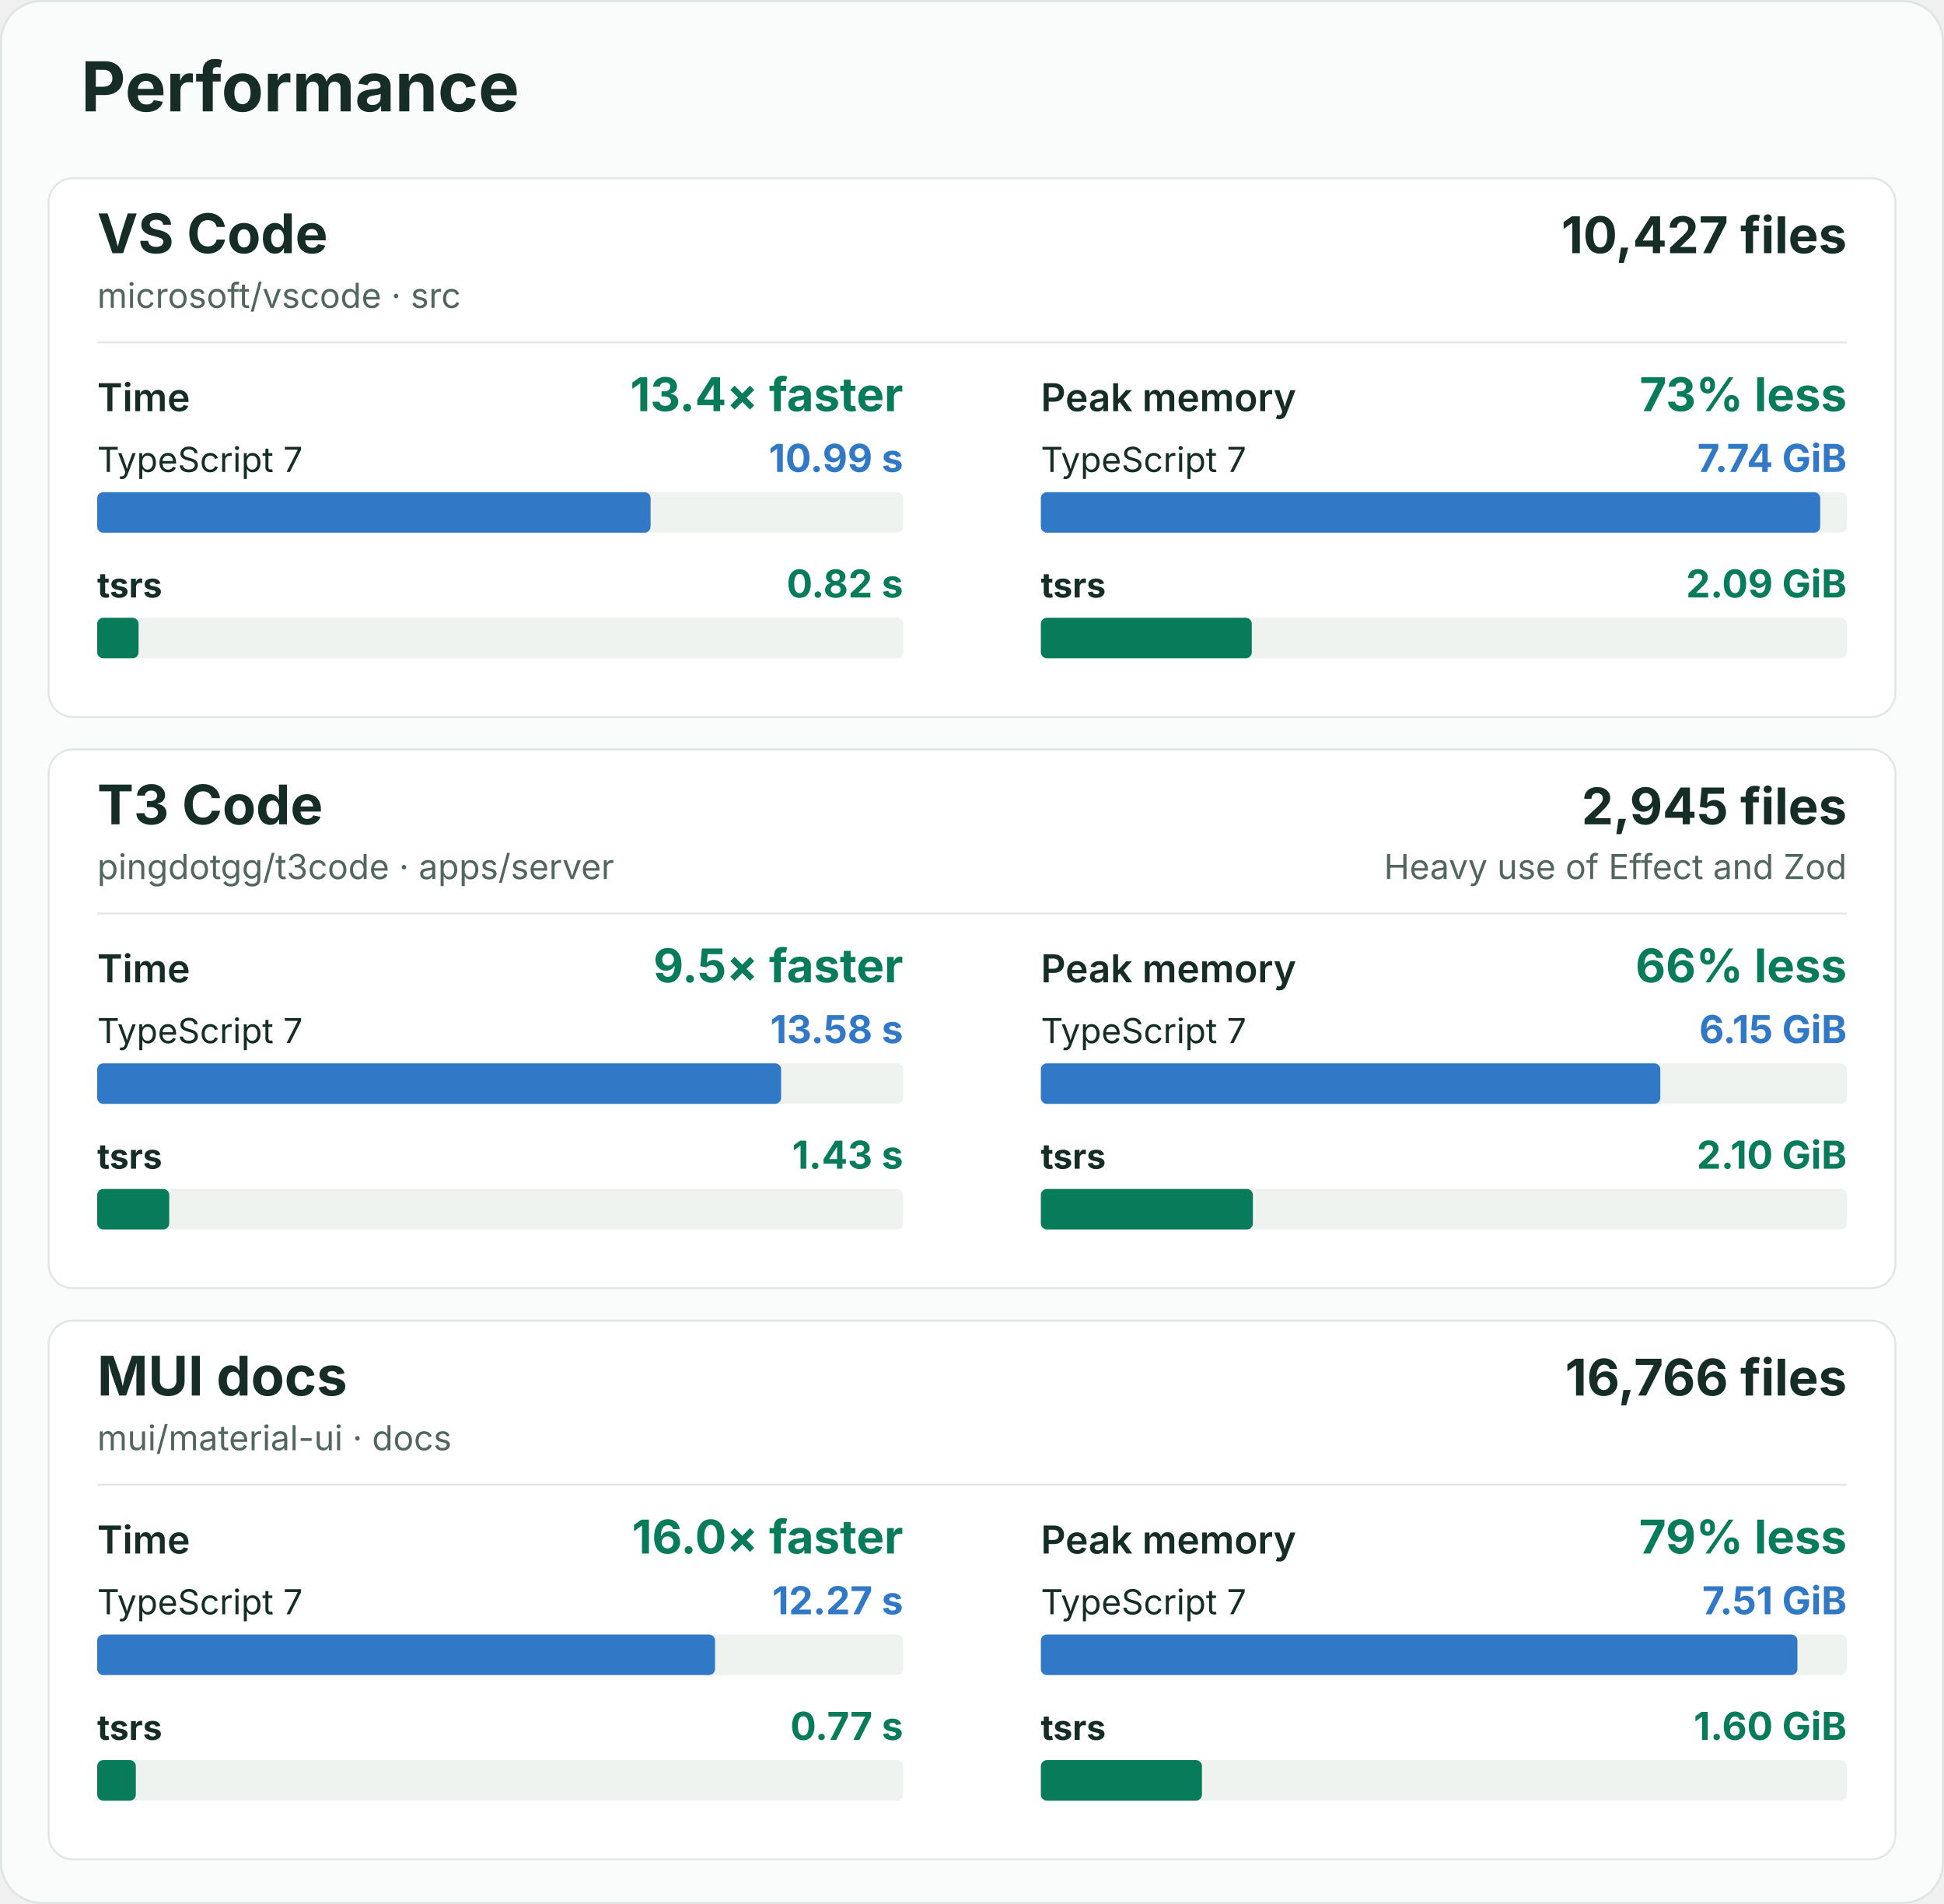
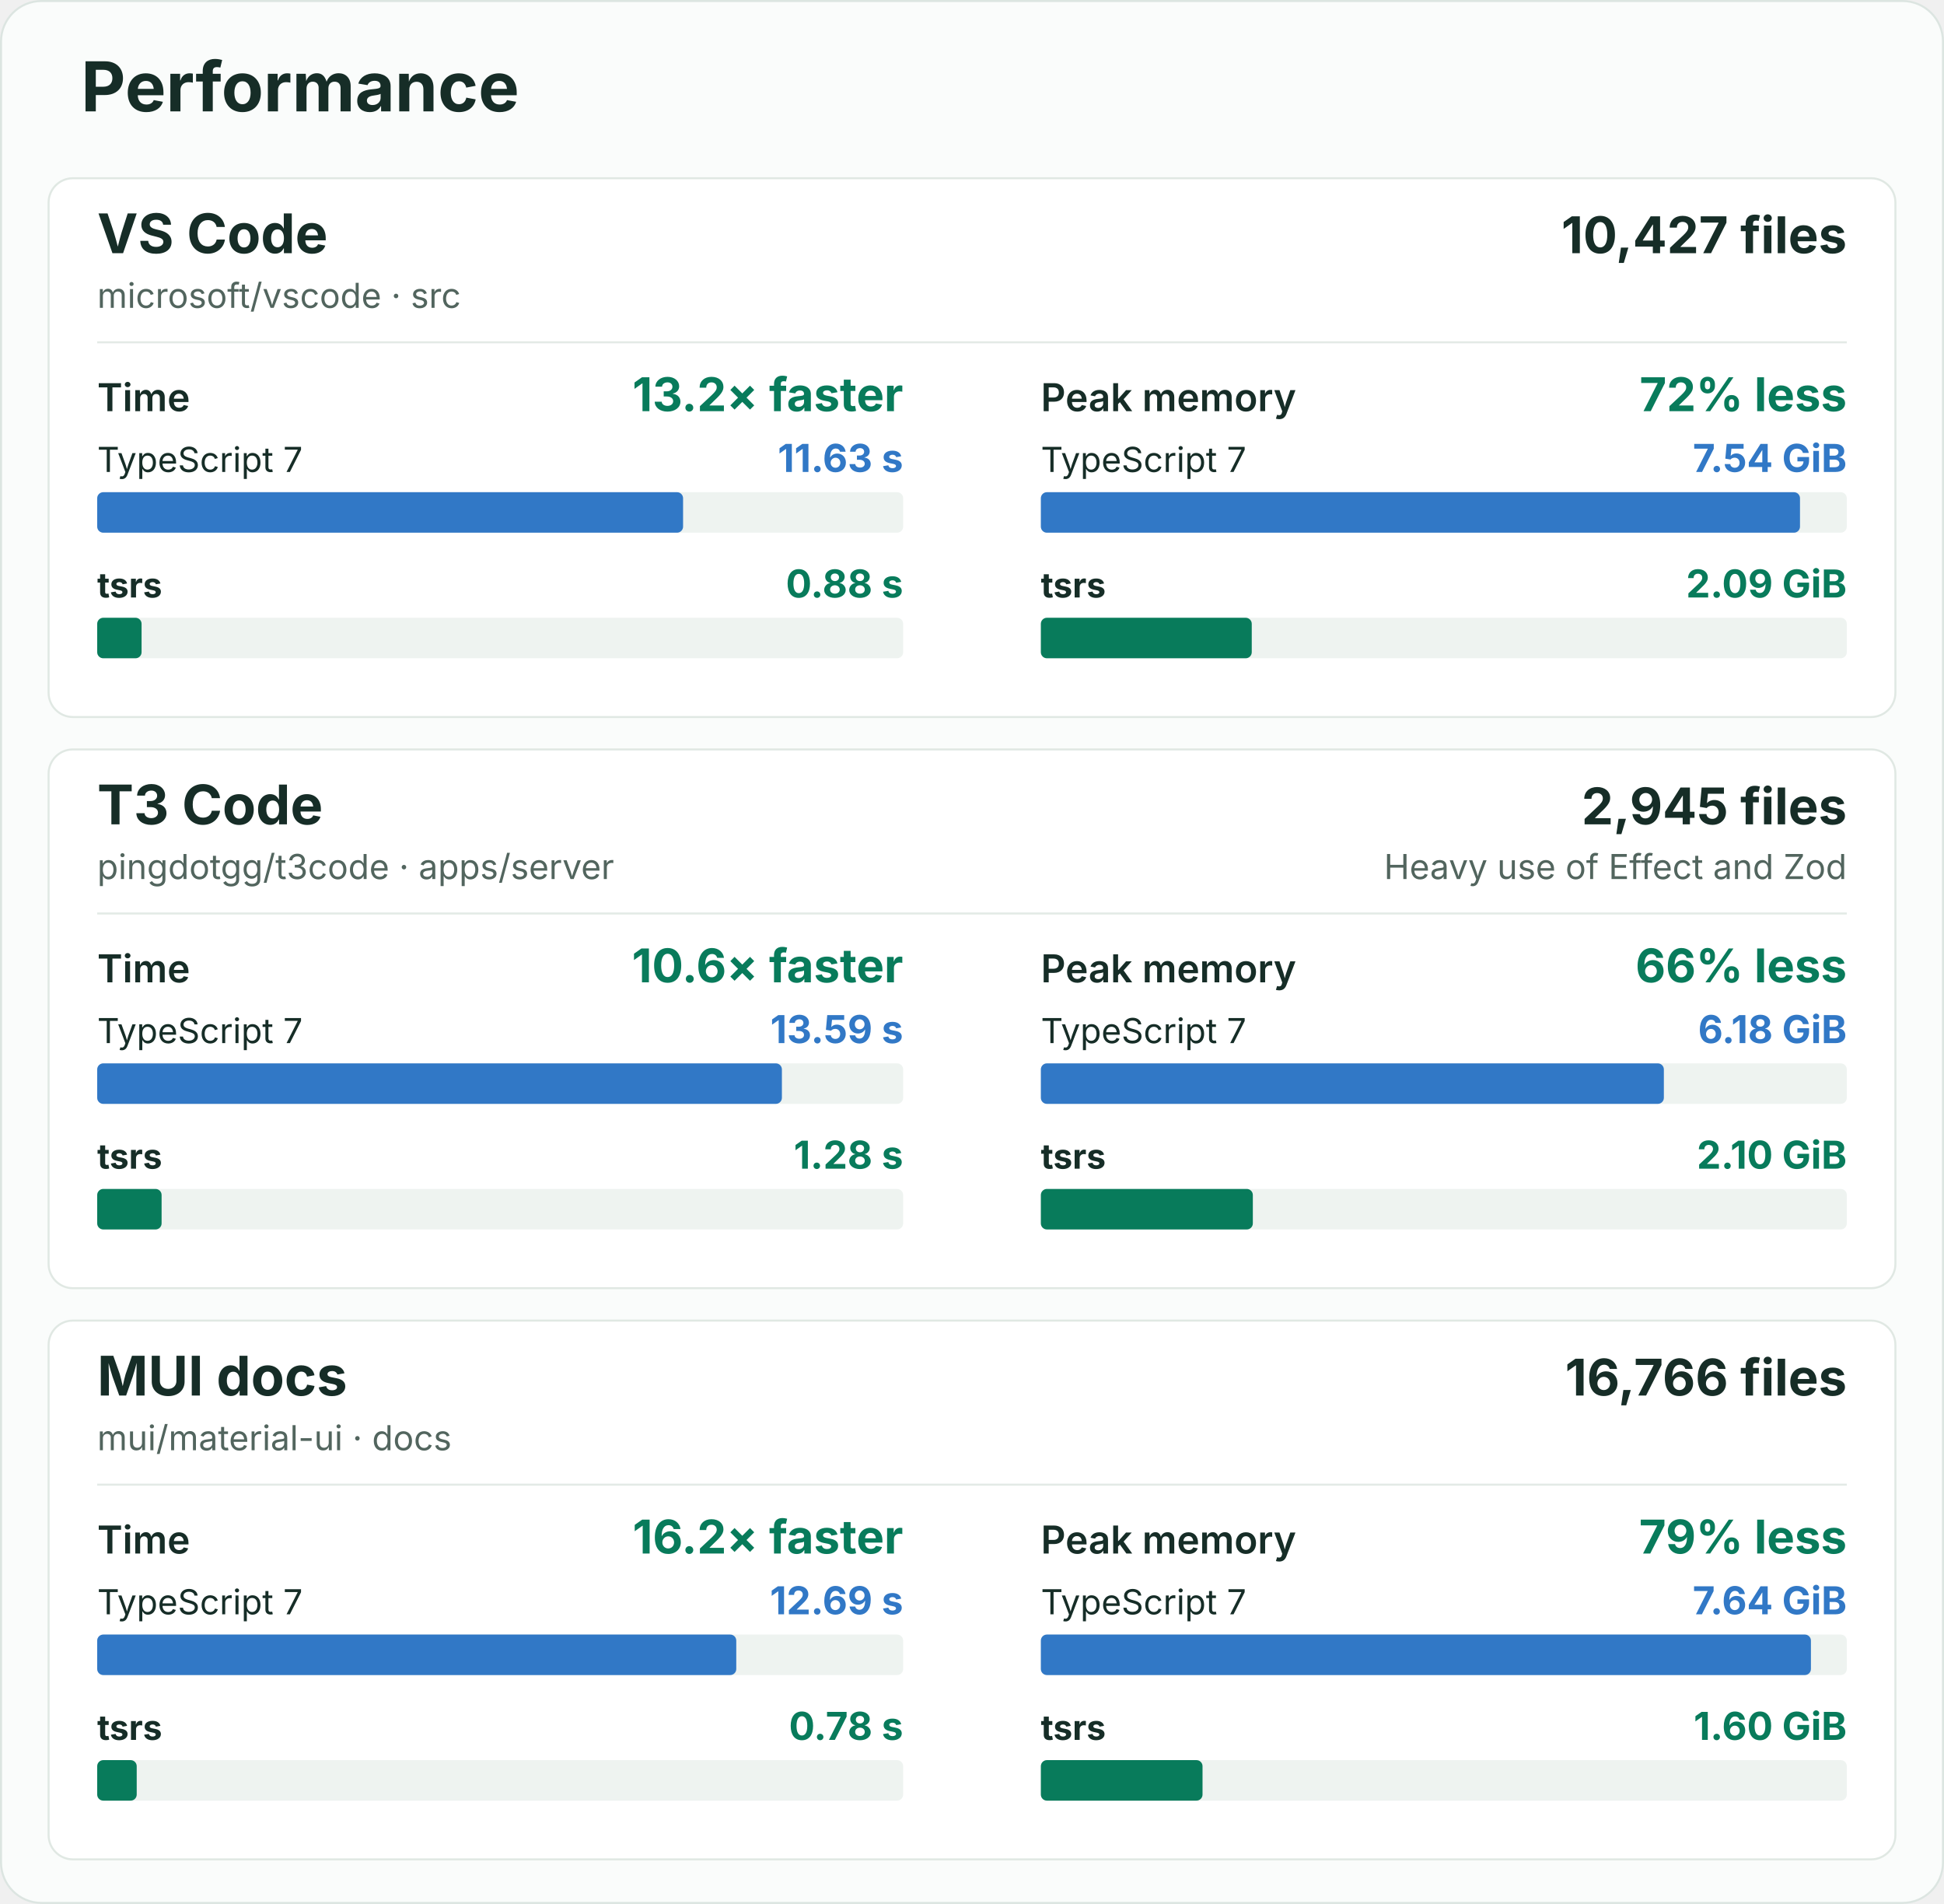
<svg xmlns="http://www.w3.org/2000/svg" width="960" height="940" viewBox="0 0 960 940" role="img" aria-labelledby="title description">
  <rect x="0.5" y="0.5" width="959" height="939" rx="20" fill="#fafcfb" stroke="#dce5e1" />
  <g font-family="-apple-system, BlinkMacSystemFont, 'Segoe UI', sans-serif" fill="#162d27">
    <text x="40" y="55" font-size="34" font-weight="700">Performance</text>
    <g id="vscode">
      <rect x="24" y="88" width="912" height="266" rx="12" fill="#ffffff" stroke="#e0e8e3" />
      <text x="48" y="125" font-size="27" font-weight="700">VS Code</text>
      <text x="48" y="152" font-size="17" fill="#52655e">microsoft/vscode · src</text>
      <text x="912" y="125" font-size="25" font-weight="700" text-anchor="end">10,427 files</text>
      <line x1="48" y1="169" x2="912" y2="169" stroke="#e3eae6" />
      <g data-metric="wall_s">
        <text x="48" y="203" font-size="19" font-weight="600">Time</text>
-         <text x="446" y="203" font-size="23" font-weight="700" fill="#087b5b" text-anchor="end">13.4× faster</text>
+         <text x="446" y="203" font-size="23" font-weight="700" fill="#087b5b" text-anchor="end">13.2× faster</text>
        <text x="48" y="233" font-size="17" font-weight="400">TypeScript 7</text>
-         <text x="446" y="233" font-size="19" font-weight="700" fill="#3178c6" text-anchor="end">10.99 s</text>
+         <text x="446" y="233" font-size="19" font-weight="700" fill="#3178c6" text-anchor="end">11.63 s</text>
        <rect x="48" y="243" width="398" height="20" rx="3" fill="#eef3f0" />
-         <rect data-compiler="tsgo" x="48" y="243" width="273.277" height="20" rx="3" fill="#3178c6" />
+         <rect data-compiler="tsgo" x="48" y="243" width="289.321" height="20" rx="3" fill="#3178c6" />
        <text x="48" y="295" font-size="17" font-weight="700">tsrs</text>
-         <text x="446" y="295" font-size="19" font-weight="700" fill="#087b5b" text-anchor="end">0.82 s</text>
+         <text x="446" y="295" font-size="19" font-weight="700" fill="#087b5b" text-anchor="end">0.88 s</text>
        <rect x="48" y="305" width="398" height="20" rx="3" fill="#eef3f0" />
-         <rect data-compiler="tsrs" x="48" y="305" width="20.422" height="20" rx="3" fill="#087b5b" />
+         <rect data-compiler="tsrs" x="48" y="305" width="21.915" height="20" rx="3" fill="#087b5b" />
      </g>
      <g data-metric="peak_rss_bytes">
        <text x="514" y="203" font-size="19" font-weight="600">Peak memory</text>
-         <text x="912" y="203" font-size="23" font-weight="700" fill="#087b5b" text-anchor="end">73% less</text>
+         <text x="912" y="203" font-size="23" font-weight="700" fill="#087b5b" text-anchor="end">72% less</text>
        <text x="514" y="233" font-size="17" font-weight="400">TypeScript 7</text>
-         <text x="912" y="233" font-size="19" font-weight="700" fill="#3178c6" text-anchor="end">7.74 GiB</text>
+         <text x="912" y="233" font-size="19" font-weight="700" fill="#3178c6" text-anchor="end">7.54 GiB</text>
        <rect x="514" y="243" width="398" height="20" rx="3" fill="#eef3f0" />
-         <rect data-compiler="tsgo" x="514" y="243" width="384.871" height="20" rx="3" fill="#3178c6" />
+         <rect data-compiler="tsgo" x="514" y="243" width="374.889" height="20" rx="3" fill="#3178c6" />
        <text x="514" y="295" font-size="17" font-weight="700">tsrs</text>
        <text x="912" y="295" font-size="19" font-weight="700" fill="#087b5b" text-anchor="end">2.09 GiB</text>
        <rect x="514" y="305" width="398" height="20" rx="3" fill="#eef3f0" />
-         <rect data-compiler="tsrs" x="514" y="305" width="104.157" height="20" rx="3" fill="#087b5b" />
+         <rect data-compiler="tsrs" x="514" y="305" width="104.151" height="20" rx="3" fill="#087b5b" />
      </g>
    </g>
    <g id="t3code-server">
      <rect x="24" y="370" width="912" height="266" rx="12" fill="#ffffff" stroke="#e0e8e3" />
      <text x="48" y="407" font-size="27" font-weight="700">T3 Code</text>
      <text x="48" y="434" font-size="17" fill="#52655e">pingdotgg/t3code · apps/server</text>
      <text x="912" y="407" font-size="25" font-weight="700" text-anchor="end">2,945 files</text>
      <text x="912" y="434" font-size="17" fill="#52655e" text-anchor="end">Heavy use of Effect and Zod</text>
      <line x1="48" y1="451" x2="912" y2="451" stroke="#e3eae6" />
      <g data-metric="wall_s">
        <text x="48" y="485" font-size="19" font-weight="600">Time</text>
-         <text x="446" y="485" font-size="23" font-weight="700" fill="#087b5b" text-anchor="end">9.5× faster</text>
+         <text x="446" y="485" font-size="23" font-weight="700" fill="#087b5b" text-anchor="end">10.6× faster</text>
        <text x="48" y="515" font-size="17" font-weight="400">TypeScript 7</text>
-         <text x="446" y="515" font-size="19" font-weight="700" fill="#3178c6" text-anchor="end">13.58 s</text>
+         <text x="446" y="515" font-size="19" font-weight="700" fill="#3178c6" text-anchor="end">13.59 s</text>
        <rect x="48" y="525" width="398" height="20" rx="3" fill="#eef3f0" />
-         <rect data-compiler="tsgo" x="48" y="525" width="337.728" height="20" rx="3" fill="#3178c6" />
+         <rect data-compiler="tsgo" x="48" y="525" width="338.126" height="20" rx="3" fill="#3178c6" />
        <text x="48" y="577" font-size="17" font-weight="700">tsrs</text>
-         <text x="446" y="577" font-size="19" font-weight="700" fill="#087b5b" text-anchor="end">1.43 s</text>
+         <text x="446" y="577" font-size="19" font-weight="700" fill="#087b5b" text-anchor="end">1.28 s</text>
        <rect x="48" y="587" width="398" height="20" rx="3" fill="#eef3f0" />
-         <rect data-compiler="tsrs" x="48" y="587" width="35.571" height="20" rx="3" fill="#087b5b" />
+         <rect data-compiler="tsrs" x="48" y="587" width="31.803" height="20" rx="3" fill="#087b5b" />
      </g>
      <g data-metric="peak_rss_bytes">
        <text x="514" y="485" font-size="19" font-weight="600">Peak memory</text>
        <text x="912" y="485" font-size="23" font-weight="700" fill="#087b5b" text-anchor="end">66% less</text>
        <text x="514" y="515" font-size="17" font-weight="400">TypeScript 7</text>
-         <text x="912" y="515" font-size="19" font-weight="700" fill="#3178c6" text-anchor="end">6.15 GiB</text>
+         <text x="912" y="515" font-size="19" font-weight="700" fill="#3178c6" text-anchor="end">6.18 GiB</text>
        <rect x="514" y="525" width="398" height="20" rx="3" fill="#eef3f0" />
-         <rect data-compiler="tsgo" x="514" y="525" width="305.899" height="20" rx="3" fill="#3178c6" />
+         <rect data-compiler="tsgo" x="514" y="525" width="307.662" height="20" rx="3" fill="#3178c6" />
        <text x="514" y="577" font-size="17" font-weight="700">tsrs</text>
        <text x="912" y="577" font-size="19" font-weight="700" fill="#087b5b" text-anchor="end">2.10 GiB</text>
        <rect x="514" y="587" width="398" height="20" rx="3" fill="#eef3f0" />
-         <rect data-compiler="tsrs" x="514" y="587" width="104.702" height="20" rx="3" fill="#087b5b" />
+         <rect data-compiler="tsrs" x="514" y="587" width="104.685" height="20" rx="3" fill="#087b5b" />
      </g>
    </g>
    <g id="mui-docs">
      <rect x="24" y="652" width="912" height="266" rx="12" fill="#ffffff" stroke="#e0e8e3" />
      <text x="48" y="689" font-size="27" font-weight="700">MUI docs</text>
      <text x="48" y="716" font-size="17" fill="#52655e">mui/material-ui · docs</text>
      <text x="912" y="689" font-size="25" font-weight="700" text-anchor="end">16,766 files</text>
      <line x1="48" y1="733" x2="912" y2="733" stroke="#e3eae6" />
      <g data-metric="wall_s">
        <text x="48" y="767" font-size="19" font-weight="600">Time</text>
-         <text x="446" y="767" font-size="23" font-weight="700" fill="#087b5b" text-anchor="end">16.0× faster</text>
+         <text x="446" y="767" font-size="23" font-weight="700" fill="#087b5b" text-anchor="end">16.2× faster</text>
        <text x="48" y="797" font-size="17" font-weight="400">TypeScript 7</text>
-         <text x="446" y="797" font-size="19" font-weight="700" fill="#3178c6" text-anchor="end">12.27 s</text>
+         <text x="446" y="797" font-size="19" font-weight="700" fill="#3178c6" text-anchor="end">12.69 s</text>
        <rect x="48" y="807" width="398" height="20" rx="3" fill="#eef3f0" />
-         <rect data-compiler="tsgo" x="48" y="807" width="305.117" height="20" rx="3" fill="#3178c6" />
+         <rect data-compiler="tsgo" x="48" y="807" width="315.589" height="20" rx="3" fill="#3178c6" />
        <text x="48" y="859" font-size="17" font-weight="700">tsrs</text>
-         <text x="446" y="859" font-size="19" font-weight="700" fill="#087b5b" text-anchor="end">0.77 s</text>
+         <text x="446" y="859" font-size="19" font-weight="700" fill="#087b5b" text-anchor="end">0.78 s</text>
        <rect x="48" y="869" width="398" height="20" rx="3" fill="#eef3f0" />
-         <rect data-compiler="tsrs" x="48" y="869" width="19.079" height="20" rx="3" fill="#087b5b" />
+         <rect data-compiler="tsrs" x="48" y="869" width="19.514" height="20" rx="3" fill="#087b5b" />
      </g>
      <g data-metric="peak_rss_bytes">
        <text x="514" y="767" font-size="19" font-weight="600">Peak memory</text>
        <text x="912" y="767" font-size="23" font-weight="700" fill="#087b5b" text-anchor="end">79% less</text>
        <text x="514" y="797" font-size="17" font-weight="400">TypeScript 7</text>
-         <text x="912" y="797" font-size="19" font-weight="700" fill="#3178c6" text-anchor="end">7.51 GiB</text>
+         <text x="912" y="797" font-size="19" font-weight="700" fill="#3178c6" text-anchor="end">7.64 GiB</text>
        <rect x="514" y="807" width="398" height="20" rx="3" fill="#eef3f0" />
-         <rect data-compiler="tsgo" x="514" y="807" width="373.616" height="20" rx="3" fill="#3178c6" />
+         <rect data-compiler="tsgo" x="514" y="807" width="380.283" height="20" rx="3" fill="#3178c6" />
        <text x="514" y="859" font-size="17" font-weight="700">tsrs</text>
        <text x="912" y="859" font-size="19" font-weight="700" fill="#087b5b" text-anchor="end">1.60 GiB</text>
        <rect x="514" y="869" width="398" height="20" rx="3" fill="#eef3f0" />
-         <rect data-compiler="tsrs" x="514" y="869" width="79.557" height="20" rx="3" fill="#087b5b" />
+         <rect data-compiler="tsrs" x="514" y="869" width="79.844" height="20" rx="3" fill="#087b5b" />
      </g>
    </g>
  </g>
</svg>
